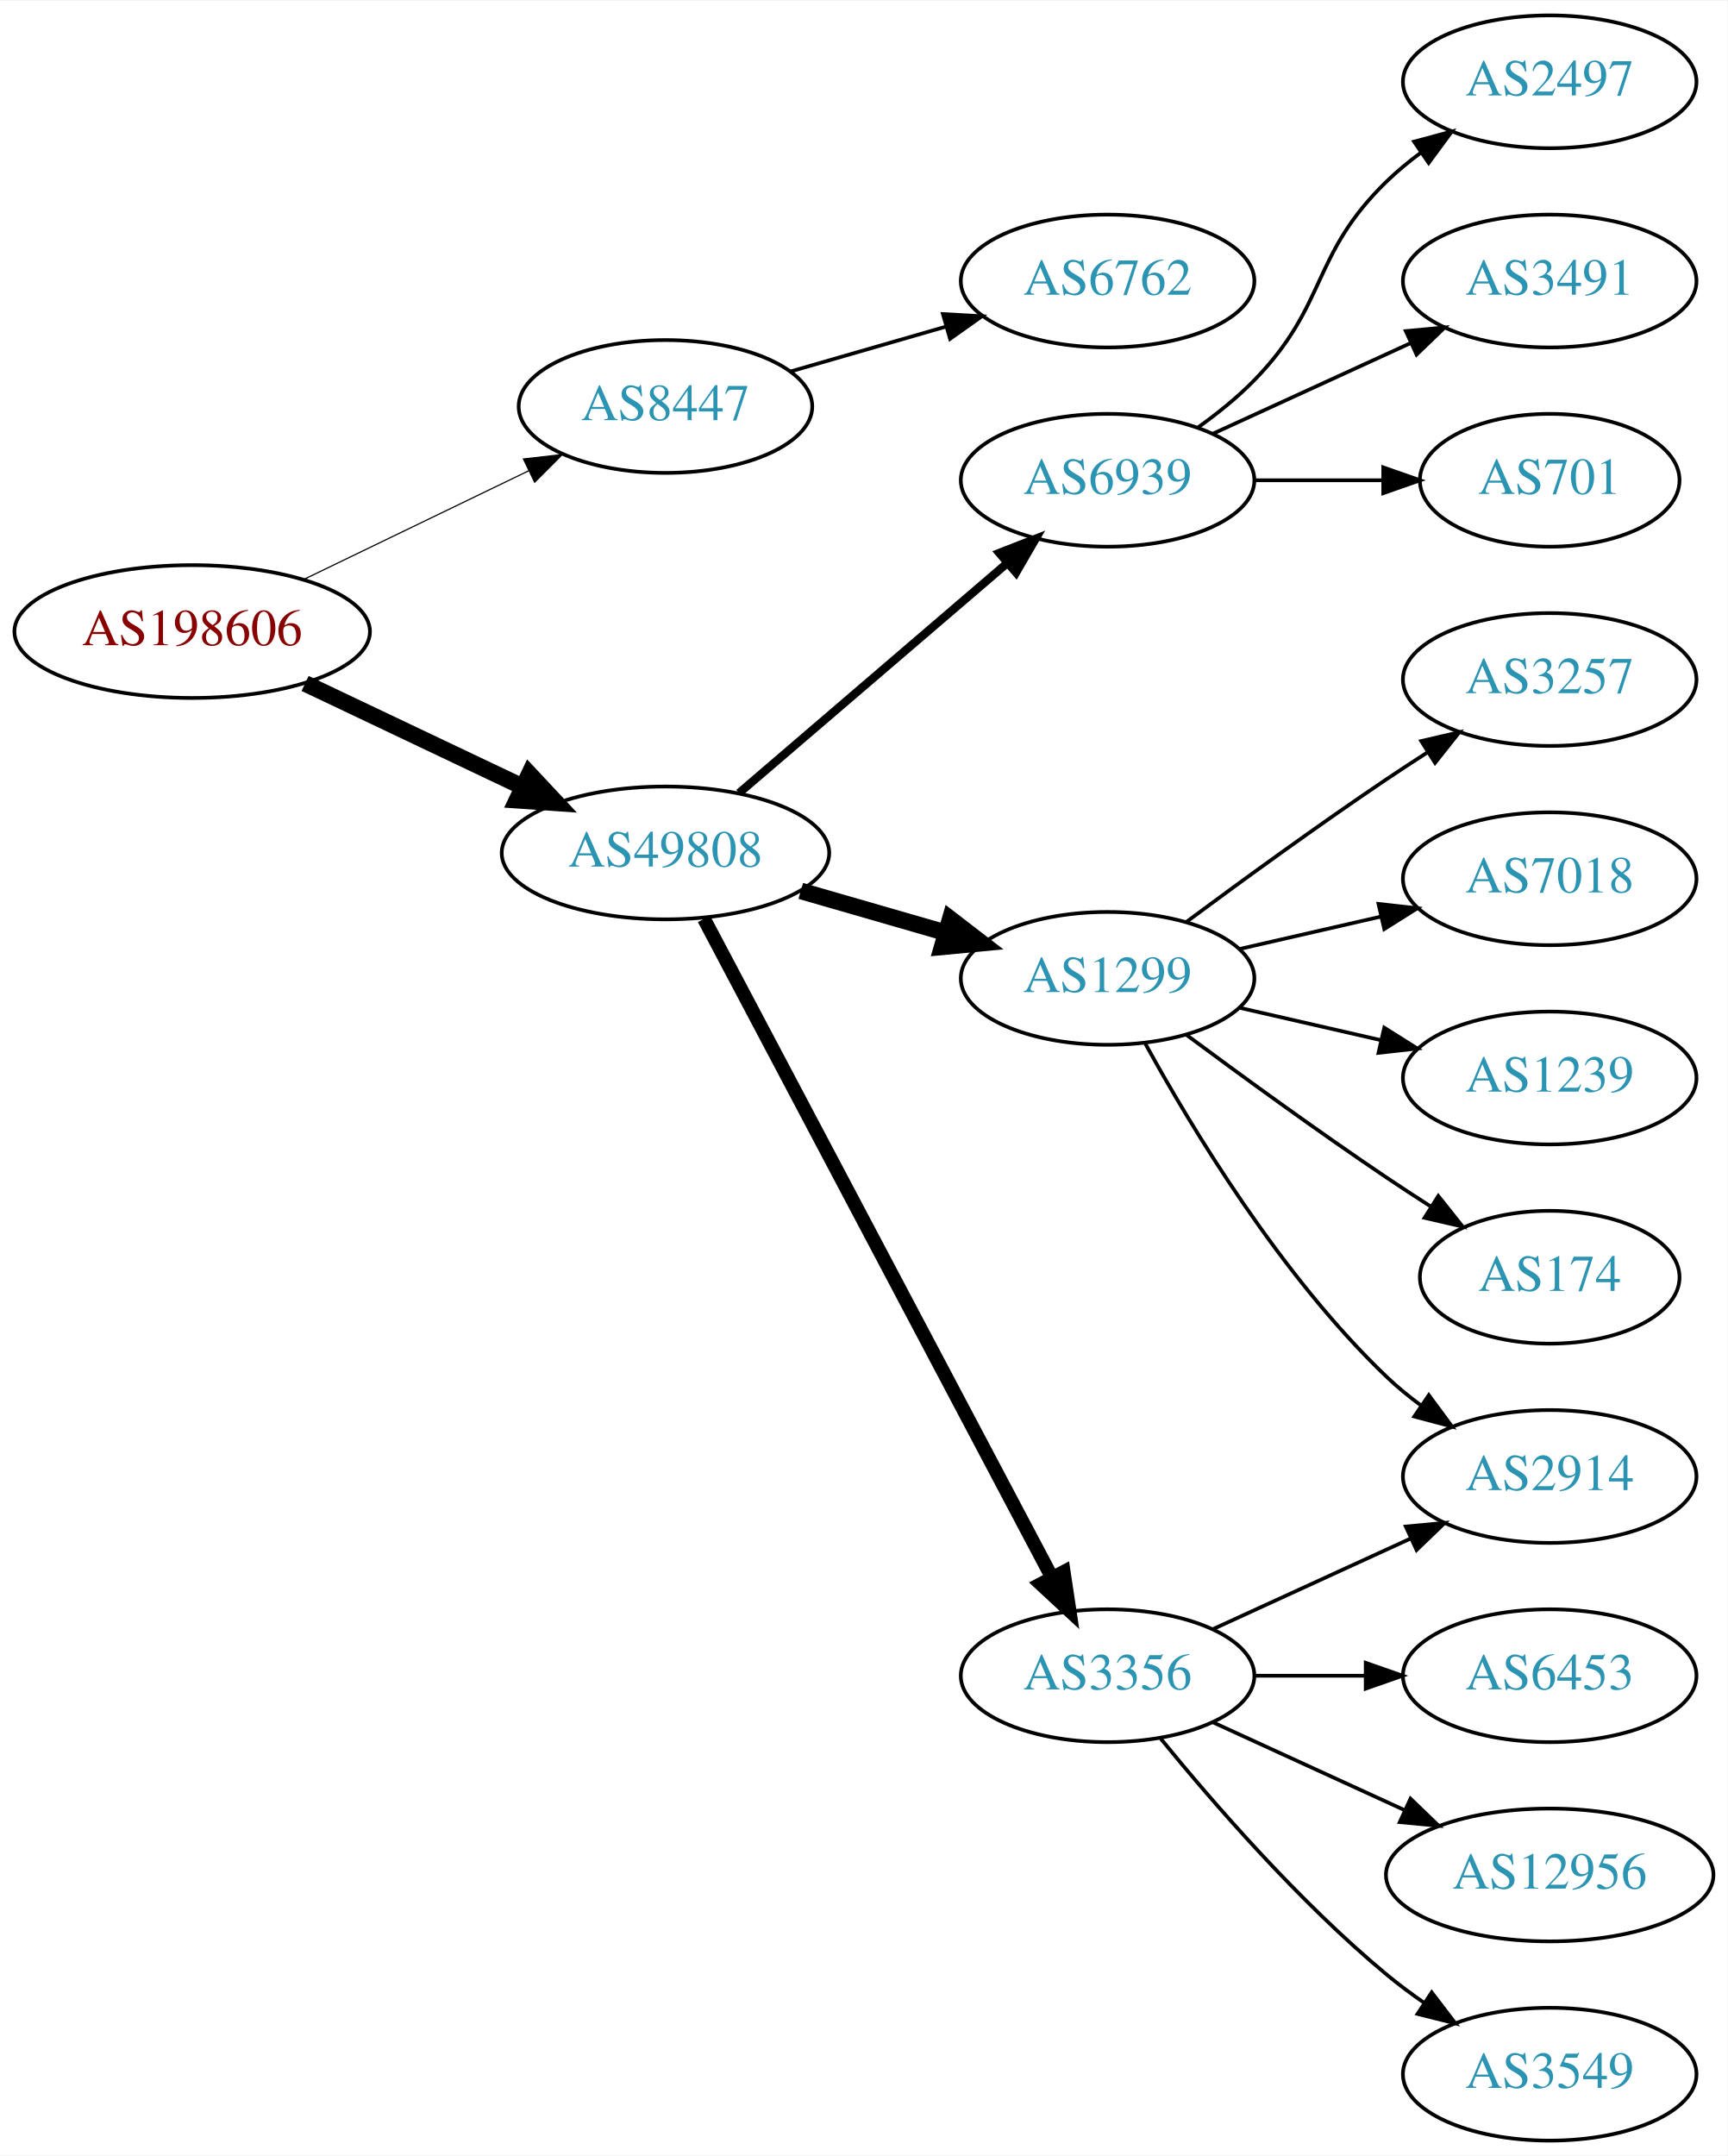
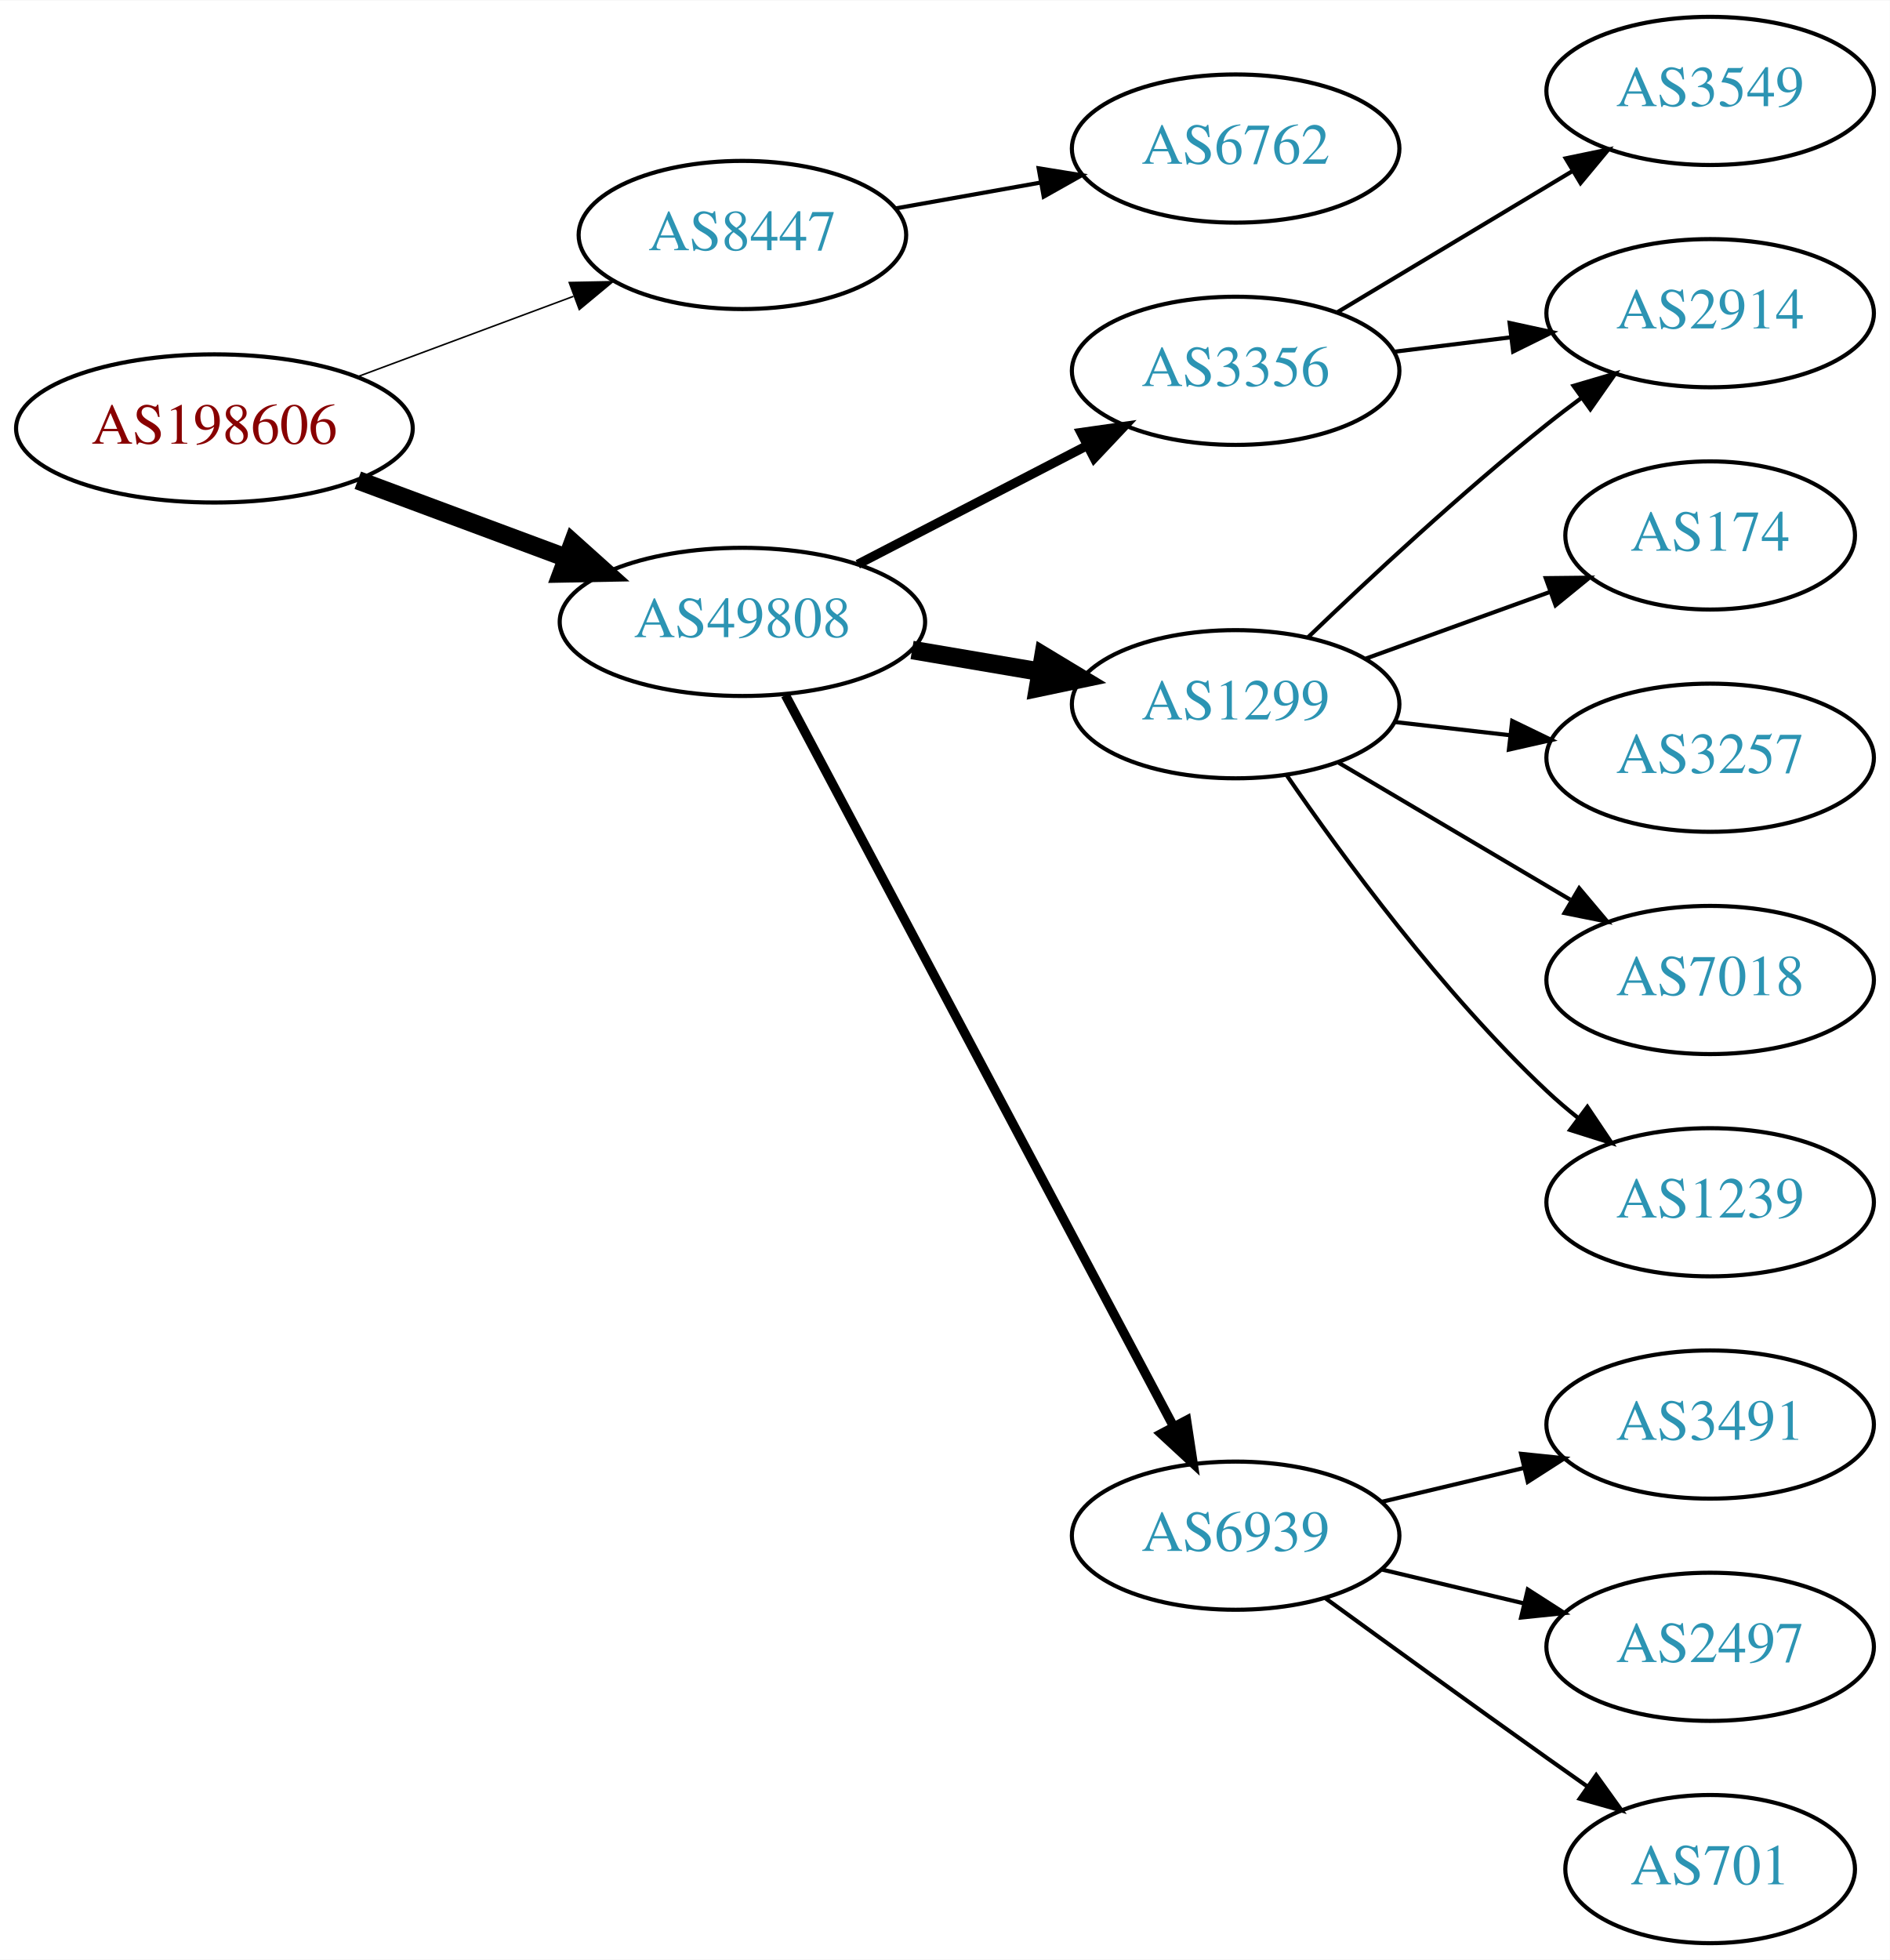
- <svg xmlns="http://www.w3.org/2000/svg" xmlns:xlink="http://www.w3.org/1999/xlink" width="468pt" height="584pt" viewBox="0.00 0.00 468.27 584.00">
-   <g id="graph0" class="graph" transform="scale(1 1) rotate(0) translate(4 580)">
-     <polygon fill="white" stroke="none" points="-4,4 -4,-580 464.269,-580 464.269,4 -4,4" />
+ <svg xmlns="http://www.w3.org/2000/svg" xmlns:xlink="http://www.w3.org/1999/xlink" width="459pt" height="476pt" viewBox="0.00 0.00 459.17 476.00">
+   <g id="graph0" class="graph" transform="scale(1 1) rotate(0) translate(4 472)">
+     <polygon fill="white" stroke="none" points="-4,4 -4,-472 455.17,-472 455.17,4 -4,4" />
    <g id="node1" class="node">
      <g id="a_node1">
        <a xlink:href="/asn/198606" xlink:title="AS198606 ~ AMST-Systemtechnik GmbH [AT]">
-           <ellipse fill="#ffffff" stroke="black" cx="48.096" cy="-409" rx="48.192" ry="18" />
-           <text text-anchor="middle" x="48.096" y="-405.3" font-family="Times,serif" font-size="14.00" fill="#880000">AS198606</text>
+           <ellipse fill="#ffffff" stroke="black" cx="48.096" cy="-368" rx="48.192" ry="18" />
+           <text text-anchor="middle" x="48.096" y="-364.3" font-family="Times,serif" font-size="14.00" fill="#880000">AS198606</text>
        </a>
      </g>
    </g>
    <g id="node2" class="node">
      <g id="a_node2">
        <a xlink:href="/asn/8447" xlink:title="AS8447 ~ A1 Telekom Austria AG [AT]">
-           <ellipse fill="#ffffff" stroke="black" cx="176.388" cy="-470" rx="39.794" ry="18" />
-           <text text-anchor="middle" x="176.388" y="-466.3" font-family="Times,serif" font-size="14.00" fill="#2c94b3">AS8447</text>
+           <ellipse fill="#ffffff" stroke="black" cx="176.388" cy="-415" rx="39.794" ry="18" />
+           <text text-anchor="middle" x="176.388" y="-411.3" font-family="Times,serif" font-size="14.00" fill="#2c94b3">AS8447</text>
        </a>
      </g>
    </g>
    <g id="edge1" class="edge">
-       <path fill="none" stroke="black" stroke-width="0.321" d="M78.387,-423.148C96.547,-431.919 120.01,-443.252 139.312,-452.575" />
-       <polygon fill="black" stroke="black" stroke-width="0.321" points="137.884,-455.772 148.411,-456.97 140.929,-449.469 137.884,-455.772" />
+       <path fill="none" stroke="black" stroke-width="0.375" d="M82.94,-380.595C99.064,-386.596 118.464,-393.816 135.32,-400.089" />
+       <polygon fill="black" stroke="black" stroke-width="0.375" points="134.314,-403.449 144.906,-403.656 136.755,-396.888 134.314,-403.449" />
    </g>
    <g id="node3" class="node">
      <g id="a_node3">
        <a xlink:href="/asn/49808" xlink:title="AS49808 ~ POWERSPEED-AS [AT]">
-           <ellipse fill="#ffffff" stroke="black" cx="176.388" cy="-349" rx="44.393" ry="18" />
-           <text text-anchor="middle" x="176.388" y="-345.3" font-family="Times,serif" font-size="14.00" fill="#2c94b3">AS49808</text>
+           <ellipse fill="#ffffff" stroke="black" cx="176.388" cy="-321" rx="44.393" ry="18" />
+           <text text-anchor="middle" x="176.388" y="-317.3" font-family="Times,serif" font-size="14.00" fill="#2c94b3">AS49808</text>
        </a>
      </g>
    </g>
    <g id="edge2" class="edge">
-       <path fill="none" stroke="black" stroke-width="4.5" d="M78.706,-394.933C96.294,-386.577 118.772,-375.898 137.627,-366.94" />
-       <polygon fill="black" stroke="black" stroke-width="4.5" points="139.49,-370.414 146.832,-362.566 136.11,-363.301 139.49,-370.414" />
+       <path fill="none" stroke="black" stroke-width="4.5" d="M82.94,-355.405C98.576,-349.586 117.291,-342.621 133.781,-336.484" />
+       <polygon fill="black" stroke="black" stroke-width="4.5" points="135.193,-340.16 143.192,-332.982 132.447,-332.779 135.193,-340.16" />
    </g>
    <g id="node4" class="node">
      <g id="a_node4">
        <a xlink:href="/asn/6762" xlink:title="AS6762 ~ TELECOM ITALIA SPARKLE S.p.A. [IT]">
-           <ellipse fill="#ffffff" stroke="black" cx="296.23" cy="-504" rx="39.794" ry="18" />
-           <text text-anchor="middle" x="296.23" y="-500.3" font-family="Times,serif" font-size="14.00" fill="#2c94b3">AS6762</text>
+           <ellipse fill="#ffffff" stroke="black" cx="296.23" cy="-436" rx="39.794" ry="18" />
+           <text text-anchor="middle" x="296.23" y="-432.3" font-family="Times,serif" font-size="14.00" fill="#2c94b3">AS6762</text>
        </a>
      </g>
    </g>
    <g id="edge3" class="edge">
-       <path fill="none" stroke="black" d="M210.213,-479.471C223.256,-483.234 238.437,-487.614 252.331,-491.623" />
-       <polygon fill="black" stroke="black" points="251.593,-495.053 262.172,-494.462 253.534,-488.327 251.593,-495.053" />
+       <path fill="none" stroke="black" d="M213.706,-421.472C224.794,-423.448 237.142,-425.648 248.805,-427.727" />
+       <polygon fill="black" stroke="black" points="248.37,-431.204 258.829,-429.513 249.598,-424.313 248.37,-431.204" />
    </g>
    <g id="node5" class="node">
      <g id="a_node5">
-         <a xlink:href="/asn/6939" xlink:title="AS6939 ~ Hurricane Electric LLC [US]">
-           <ellipse fill="#ffffff" stroke="black" cx="296.23" cy="-450" rx="39.794" ry="18" />
-           <text text-anchor="middle" x="296.23" y="-446.3" font-family="Times,serif" font-size="14.00" fill="#2c94b3">AS6939</text>
+         <a xlink:href="/asn/3356" xlink:title="AS3356 ~ Level 3 Parent, LLC [US]">
+           <ellipse fill="#ffffff" stroke="black" cx="296.23" cy="-382" rx="39.794" ry="18" />
+           <text text-anchor="middle" x="296.23" y="-378.3" font-family="Times,serif" font-size="14.00" fill="#2c94b3">AS3356</text>
        </a>
      </g>
    </g>
    <g id="edge4" class="edge">
-       <path fill="none" stroke="black" stroke-width="2.25" d="M196.321,-365.227C216.022,-382.113 247.017,-408.678 269.056,-427.566" />
-       <polygon fill="black" stroke="black" stroke-width="2.25" points="266.862,-430.296 276.732,-434.146 271.417,-424.981 266.862,-430.296" />
+       <path fill="none" stroke="black" stroke-width="2.25" d="M204.423,-334.995C220.972,-343.561 242.324,-354.614 260.165,-363.849" />
+       <polygon fill="black" stroke="black" stroke-width="2.25" points="258.641,-367.001 269.131,-368.49 261.859,-360.785 258.641,-367.001" />
    </g>
    <g id="node6" class="node">
      <g id="a_node6">
        <a xlink:href="/asn/1299" xlink:title="AS1299 ~ Telia Carrier [EU]">
-           <ellipse fill="#ffffff" stroke="black" cx="296.23" cy="-315" rx="39.794" ry="18" />
-           <text text-anchor="middle" x="296.23" y="-311.3" font-family="Times,serif" font-size="14.00" fill="#2c94b3">AS1299</text>
+           <ellipse fill="#ffffff" stroke="black" cx="296.23" cy="-301" rx="39.794" ry="18" />
+           <text text-anchor="middle" x="296.23" y="-297.3" font-family="Times,serif" font-size="14.00" fill="#2c94b3">AS1299</text>
        </a>
      </g>
    </g>
    <g id="edge5" class="edge">
-       <path fill="none" stroke="black" stroke-width="4.5" d="M213.064,-338.707C225.48,-335.124 239.536,-331.069 252.466,-327.338" />
-       <polygon fill="black" stroke="black" stroke-width="4.5" points="253.573,-331.117 262.09,-324.562 251.39,-323.551 253.573,-331.117" />
+       <path fill="none" stroke="black" stroke-width="4.5" d="M217.613,-314.173C227.614,-312.476 238.417,-310.642 248.694,-308.898" />
+       <polygon fill="black" stroke="black" stroke-width="4.5" points="249.546,-312.747 258.746,-307.192 248.228,-304.983 249.546,-312.747" />
    </g>
    <g id="node7" class="node">
      <g id="a_node7">
-         <a xlink:href="/asn/3356" xlink:title="AS3356 ~ Level 3 Parent, LLC [US]">
-           <ellipse fill="#ffffff" stroke="black" cx="296.23" cy="-126" rx="39.794" ry="18" />
-           <text text-anchor="middle" x="296.23" y="-122.3" font-family="Times,serif" font-size="14.00" fill="#2c94b3">AS3356</text>
+         <a xlink:href="/asn/6939" xlink:title="AS6939 ~ Hurricane Electric LLC [US]">
+           <ellipse fill="#ffffff" stroke="black" cx="296.23" cy="-99" rx="39.794" ry="18" />
+           <text text-anchor="middle" x="296.23" y="-95.3" font-family="Times,serif" font-size="14.00" fill="#2c94b3">AS6939</text>
        </a>
      </g>
    </g>
    <g id="edge6" class="edge">
-       <path fill="none" stroke="black" stroke-width="3.75" d="M186.832,-331.128C207.483,-292.049 256.749,-198.82 281.105,-152.731" />
-       <polygon fill="black" stroke="black" stroke-width="3.75" points="284.327,-154.124 285.904,-143.648 278.138,-150.854 284.327,-154.124" />
+       <path fill="none" stroke="black" stroke-width="2.25" d="M186.832,-303.208C207.483,-264.305 256.749,-171.493 281.105,-125.611" />
+       <polygon fill="black" stroke="black" stroke-width="2.25" points="284.307,-127.042 285.904,-116.568 278.124,-123.76 284.307,-127.042" />
    </g>
    <g id="node8" class="node">
      <g id="a_node8">
-         <a xlink:href="/asn/2497" xlink:title="AS2497 ~ Internet Initiative Japan Inc. [JP]">
-           <ellipse fill="#ffffff" stroke="black" cx="416.073" cy="-558" rx="39.794" ry="18" />
-           <text text-anchor="middle" x="416.073" y="-554.3" font-family="Times,serif" font-size="14.00" fill="#2c94b3">AS2497</text>
+         <a xlink:href="/asn/2914" xlink:title="AS2914 ~ NTT America, Inc. [US]">
+           <ellipse fill="#ffffff" stroke="black" cx="411.523" cy="-396" rx="39.794" ry="18" />
+           <text text-anchor="middle" x="411.523" y="-392.3" font-family="Times,serif" font-size="14.00" fill="#2c94b3">AS2914</text>
        </a>
      </g>
    </g>
    <g id="edge7" class="edge">
-       <path fill="none" stroke="black" d="M320.824,-464.389C326.08,-468.148 331.412,-472.437 335.877,-477 356.049,-497.617 351.183,-510.906 371.877,-531 374.722,-533.763 377.896,-536.386 381.196,-538.834" />
-       <polygon fill="black" stroke="black" points="379.312,-541.786 389.544,-544.538 383.261,-536.006 379.312,-541.786" />
+       <path fill="none" stroke="black" d="M334.64,-386.623C343.728,-387.746 353.566,-388.962 363.05,-390.134" />
+       <polygon fill="black" stroke="black" points="362.798,-393.629 373.152,-391.382 363.657,-386.682 362.798,-393.629" />
    </g>
    <g id="node9" class="node">
      <g id="a_node9">
-         <a xlink:href="/asn/3491" xlink:title="AS3491 ~ PCCW Global, Inc. [US]">
-           <ellipse fill="#ffffff" stroke="black" cx="416.073" cy="-504" rx="39.794" ry="18" />
-           <text text-anchor="middle" x="416.073" y="-500.3" font-family="Times,serif" font-size="14.00" fill="#2c94b3">AS3491</text>
+         <a xlink:href="/asn/3549" xlink:title="AS3549 ~ Level 3 Parent, LLC [US]">
+           <ellipse fill="#ffffff" stroke="black" cx="411.523" cy="-450" rx="39.794" ry="18" />
+           <text text-anchor="middle" x="411.523" y="-446.3" font-family="Times,serif" font-size="14.00" fill="#2c94b3">AS3549</text>
        </a>
      </g>
    </g>
    <g id="edge8" class="edge">
-       <path fill="none" stroke="black" d="M324.859,-462.661C340.816,-469.973 361.087,-479.261 378.369,-487.181" />
-       <polygon fill="black" stroke="black" points="377.068,-490.435 387.617,-491.419 379.984,-484.071 377.068,-490.435" />
+       <path fill="none" stroke="black" d="M320.98,-396.255C337.597,-406.229 359.993,-419.671 378.229,-430.617" />
+       <polygon fill="black" stroke="black" points="376.429,-433.618 386.804,-435.764 380.032,-427.616 376.429,-433.618" />
+     </g>
+     <g id="edge13" class="edge">
+       <path fill="none" stroke="black" d="M313.874,-317.312C328.649,-331.51 351.062,-352.363 371.877,-369 374.58,-371.161 377.444,-373.344 380.343,-375.484" />
+       <polygon fill="black" stroke="black" points="378.334,-378.35 388.498,-381.344 382.419,-372.666 378.334,-378.35" />
    </g>
    <g id="node10" class="node">
      <g id="a_node10">
-         <a xlink:href="/asn/701" xlink:title="AS701 ~ UUNET [US]">
-           <ellipse fill="#ffffff" stroke="black" cx="416.073" cy="-450" rx="35.194" ry="18" />
-           <text text-anchor="middle" x="416.073" y="-446.3" font-family="Times,serif" font-size="14.00" fill="#2c94b3">AS701</text>
+         <a xlink:href="/asn/174" xlink:title="AS174 ~ Cogent Communications [US]">
+           <ellipse fill="#ffffff" stroke="black" cx="411.523" cy="-342" rx="35.194" ry="18" />
+           <text text-anchor="middle" x="411.523" y="-338.3" font-family="Times,serif" font-size="14.00" fill="#2c94b3">AS174</text>
        </a>
      </g>
    </g>
    <g id="edge9" class="edge">
-       <path fill="none" stroke="black" d="M336.143,-450C347.23,-450 359.389,-450 370.771,-450" />
-       <polygon fill="black" stroke="black" points="370.953,-453.5 380.953,-450 370.953,-446.5 370.953,-453.5" />
+       <path fill="none" stroke="black" d="M327.889,-312.095C341.626,-317.067 357.966,-322.98 372.475,-328.231" />
+       <polygon fill="black" stroke="black" points="371.579,-331.628 382.173,-331.74 373.961,-325.046 371.579,-331.628" />
    </g>
    <g id="node11" class="node">
      <g id="a_node11">
        <a xlink:href="/asn/3257" xlink:title="AS3257 ~ GTT [DE]">
-           <ellipse fill="#ffffff" stroke="black" cx="416.073" cy="-396" rx="39.794" ry="18" />
-           <text text-anchor="middle" x="416.073" y="-392.3" font-family="Times,serif" font-size="14.00" fill="#2c94b3">AS3257</text>
+           <ellipse fill="#ffffff" stroke="black" cx="411.523" cy="-288" rx="39.794" ry="18" />
+           <text text-anchor="middle" x="411.523" y="-284.3" font-family="Times,serif" font-size="14.00" fill="#2c94b3">AS3257</text>
        </a>
      </g>
    </g>
    <g id="edge10" class="edge">
-       <path fill="none" stroke="black" d="M317.56,-330.277C332.423,-341.304 353.167,-356.407 371.877,-369 375.426,-371.389 379.176,-373.839 382.924,-376.242" />
-       <polygon fill="black" stroke="black" points="381.251,-379.325 391.573,-381.712 384.993,-373.409 381.251,-379.325" />
+       <path fill="none" stroke="black" d="M334.955,-296.671C343.937,-295.641 353.635,-294.528 362.993,-293.454" />
+       <polygon fill="black" stroke="black" points="363.427,-296.927 372.963,-292.31 362.629,-289.973 363.427,-296.927" />
    </g>
    <g id="node12" class="node">
      <g id="a_node12">
        <a xlink:href="/asn/7018" xlink:title="AS7018 ~ AT&amp;T Services, Inc. [US]">
-           <ellipse fill="#ffffff" stroke="black" cx="416.073" cy="-342" rx="39.794" ry="18" />
-           <text text-anchor="middle" x="416.073" y="-338.3" font-family="Times,serif" font-size="14.00" fill="#2c94b3">AS7018</text>
+           <ellipse fill="#ffffff" stroke="black" cx="411.523" cy="-234" rx="39.794" ry="18" />
+           <text text-anchor="middle" x="411.523" y="-230.3" font-family="Times,serif" font-size="14.00" fill="#2c94b3">AS7018</text>
        </a>
      </g>
    </g>
    <g id="edge11" class="edge">
-       <path fill="none" stroke="black" d="M331.949,-322.955C343.949,-325.704 357.57,-328.825 370.263,-331.733" />
-       <polygon fill="black" stroke="black" points="369.665,-335.187 380.194,-334.009 371.229,-328.364 369.665,-335.187" />
+       <path fill="none" stroke="black" d="M321.257,-286.791C337.629,-277.109 359.516,-264.165 377.52,-253.518" />
+       <polygon fill="black" stroke="black" points="379.705,-256.292 386.531,-248.188 376.142,-250.266 379.705,-256.292" />
    </g>
    <g id="node13" class="node">
      <g id="a_node13">
-         <a xlink:href="/asn/2914" xlink:title="AS2914 ~ NTT America, Inc. [US]">
-           <ellipse fill="#ffffff" stroke="black" cx="416.073" cy="-180" rx="39.794" ry="18" />
-           <text text-anchor="middle" x="416.073" y="-176.3" font-family="Times,serif" font-size="14.00" fill="#2c94b3">AS2914</text>
+         <a xlink:href="/asn/1239" xlink:title="AS1239 ~ Sprint [US]">
+           <ellipse fill="#ffffff" stroke="black" cx="411.523" cy="-180" rx="39.794" ry="18" />
+           <text text-anchor="middle" x="411.523" y="-176.3" font-family="Times,serif" font-size="14.00" fill="#2c94b3">AS1239</text>
        </a>
      </g>
    </g>
    <g id="edge12" class="edge">
-       <path fill="none" stroke="black" d="M306.471,-297.287C319.017,-274.439 343.194,-234.389 371.877,-207 374.745,-204.261 377.934,-201.653 381.243,-199.215" />
-       <polygon fill="black" stroke="black" points="383.306,-202.044 389.602,-193.523 379.366,-196.258 383.306,-202.044" />
+       <path fill="none" stroke="black" d="M308.587,-283.817C322.196,-263.972 346.374,-230.985 371.877,-207 374.261,-204.757 376.845,-202.556 379.506,-200.438" />
+       <polygon fill="black" stroke="black" points="381.695,-203.171 387.603,-194.377 377.5,-197.567 381.695,-203.171" />
    </g>
    <g id="node14" class="node">
      <g id="a_node14">
-         <a xlink:href="/asn/1239" xlink:title="AS1239 ~ Sprint [US]">
-           <ellipse fill="#ffffff" stroke="black" cx="416.073" cy="-288" rx="39.794" ry="18" />
-           <text text-anchor="middle" x="416.073" y="-284.3" font-family="Times,serif" font-size="14.00" fill="#2c94b3">AS1239</text>
-         </a>
-       </g>
-     </g>
-     <g id="edge13" class="edge">
-       <path fill="none" stroke="black" d="M331.949,-307.045C343.949,-304.296 357.57,-301.175 370.263,-298.267" />
-       <polygon fill="black" stroke="black" points="371.229,-301.636 380.194,-295.991 369.665,-294.813 371.229,-301.636" />
-     </g>
-     <g id="node15" class="node">
-       <g id="a_node15">
-         <a xlink:href="/asn/174" xlink:title="AS174 ~ Cogent Communications [US]">
-           <ellipse fill="#ffffff" stroke="black" cx="416.073" cy="-234" rx="35.194" ry="18" />
-           <text text-anchor="middle" x="416.073" y="-230.3" font-family="Times,serif" font-size="14.00" fill="#2c94b3">AS174</text>
+         <a xlink:href="/asn/3491" xlink:title="AS3491 ~ PCCW Global, Inc. [US]">
+           <ellipse fill="#ffffff" stroke="black" cx="411.523" cy="-126" rx="39.794" ry="18" />
+           <text text-anchor="middle" x="411.523" y="-122.3" font-family="Times,serif" font-size="14.00" fill="#2c94b3">AS3491</text>
        </a>
      </g>
    </g>
    <g id="edge14" class="edge">
-       <path fill="none" stroke="black" d="M317.56,-299.723C332.423,-288.696 353.167,-273.593 371.877,-261 375.694,-258.431 379.744,-255.79 383.774,-253.214" />
-       <polygon fill="black" stroke="black" points="385.878,-256.025 392.468,-247.729 382.143,-250.105 385.878,-256.025" />
+       <path fill="none" stroke="black" d="M331.837,-107.248C342.709,-109.838 354.863,-112.735 366.305,-115.462" />
+       <polygon fill="black" stroke="black" points="365.589,-118.889 376.128,-117.803 367.212,-112.08 365.589,-118.889" />
    </g>
-     <g id="edge18" class="edge">
-       <path fill="none" stroke="black" d="M324.859,-138.661C340.816,-145.973 361.087,-155.261 378.369,-163.181" />
-       <polygon fill="black" stroke="black" points="377.068,-166.435 387.617,-167.419 379.984,-160.071 377.068,-166.435" />
-     </g>
-     <g id="node16" class="node">
-       <g id="a_node16">
-         <a xlink:href="/asn/6453" xlink:title="AS6453 ~ TATA COMMUNICATIONS (AMERICA) INC [US]">
-           <ellipse fill="#ffffff" stroke="black" cx="416.073" cy="-126" rx="39.794" ry="18" />
-           <text text-anchor="middle" x="416.073" y="-122.3" font-family="Times,serif" font-size="14.00" fill="#2c94b3">AS6453</text>
+     <g id="node15" class="node">
+       <g id="a_node15">
+         <a xlink:href="/asn/2497" xlink:title="AS2497 ~ Internet Initiative Japan Inc. [JP]">
+           <ellipse fill="#ffffff" stroke="black" cx="411.523" cy="-72" rx="39.794" ry="18" />
+           <text text-anchor="middle" x="411.523" y="-68.3" font-family="Times,serif" font-size="14.00" fill="#2c94b3">AS2497</text>
        </a>
      </g>
    </g>
    <g id="edge15" class="edge">
-       <path fill="none" stroke="black" d="M336.143,-126C345.696,-126 356.046,-126 366.008,-126" />
-       <polygon fill="black" stroke="black" points="366.201,-129.5 376.201,-126 366.201,-122.5 366.201,-129.5" />
+       <path fill="none" stroke="black" d="M331.837,-90.752C342.709,-88.162 354.863,-85.265 366.305,-82.538" />
+       <polygon fill="black" stroke="black" points="367.212,-85.92 376.128,-80.197 365.589,-79.111 367.212,-85.92" />
    </g>
-     <g id="node17" class="node">
-       <g id="a_node17">
-         <a xlink:href="/asn/12956" xlink:title="AS12956 ~ TELXIUS [ES]">
-           <ellipse fill="#ffffff" stroke="black" cx="416.073" cy="-72" rx="44.393" ry="18" />
-           <text text-anchor="middle" x="416.073" y="-68.3" font-family="Times,serif" font-size="14.00" fill="#2c94b3">AS12956</text>
+     <g id="node16" class="node">
+       <g id="a_node16">
+         <a xlink:href="/asn/701" xlink:title="AS701 ~ UUNET [US]">
+           <ellipse fill="#ffffff" stroke="black" cx="411.523" cy="-18" rx="35.194" ry="18" />
+           <text text-anchor="middle" x="411.523" y="-14.3" font-family="Times,serif" font-size="14.00" fill="#2c94b3">AS701</text>
        </a>
      </g>
    </g>
    <g id="edge16" class="edge">
-       <path fill="none" stroke="black" d="M324.859,-113.339C340.357,-106.238 359.923,-97.272 376.87,-89.506" />
-       <polygon fill="black" stroke="black" points="378.34,-92.683 385.973,-85.335 375.424,-86.319 378.34,-92.683" />
-     </g>
-     <g id="node18" class="node">
-       <g id="a_node18">
-         <a xlink:href="/asn/3549" xlink:title="AS3549 ~ Level 3 Parent, LLC [US]">
-           <ellipse fill="#ffffff" stroke="black" cx="416.073" cy="-18" rx="39.794" ry="18" />
-           <text text-anchor="middle" x="416.073" y="-14.3" font-family="Times,serif" font-size="14.00" fill="#2c94b3">AS3549</text>
-         </a>
-       </g>
-     </g>
-     <g id="edge17" class="edge">
-       <path fill="none" stroke="black" d="M310.649,-108.935C324.764,-91.625 348.178,-64.655 371.877,-45 375.093,-42.332 378.594,-39.73 382.164,-37.259" />
-       <polygon fill="black" stroke="black" points="384.088,-40.183 390.52,-31.764 380.242,-34.334 384.088,-40.183" />
+       <path fill="none" stroke="black" d="M318.078,-83.778C333.012,-72.909 353.626,-57.975 371.877,-45 375.087,-42.718 378.456,-40.339 381.811,-37.982" />
+       <polygon fill="black" stroke="black" points="383.839,-40.834 390.021,-32.23 379.823,-35.101 383.839,-40.834" />
    </g>
  </g>
</svg>
